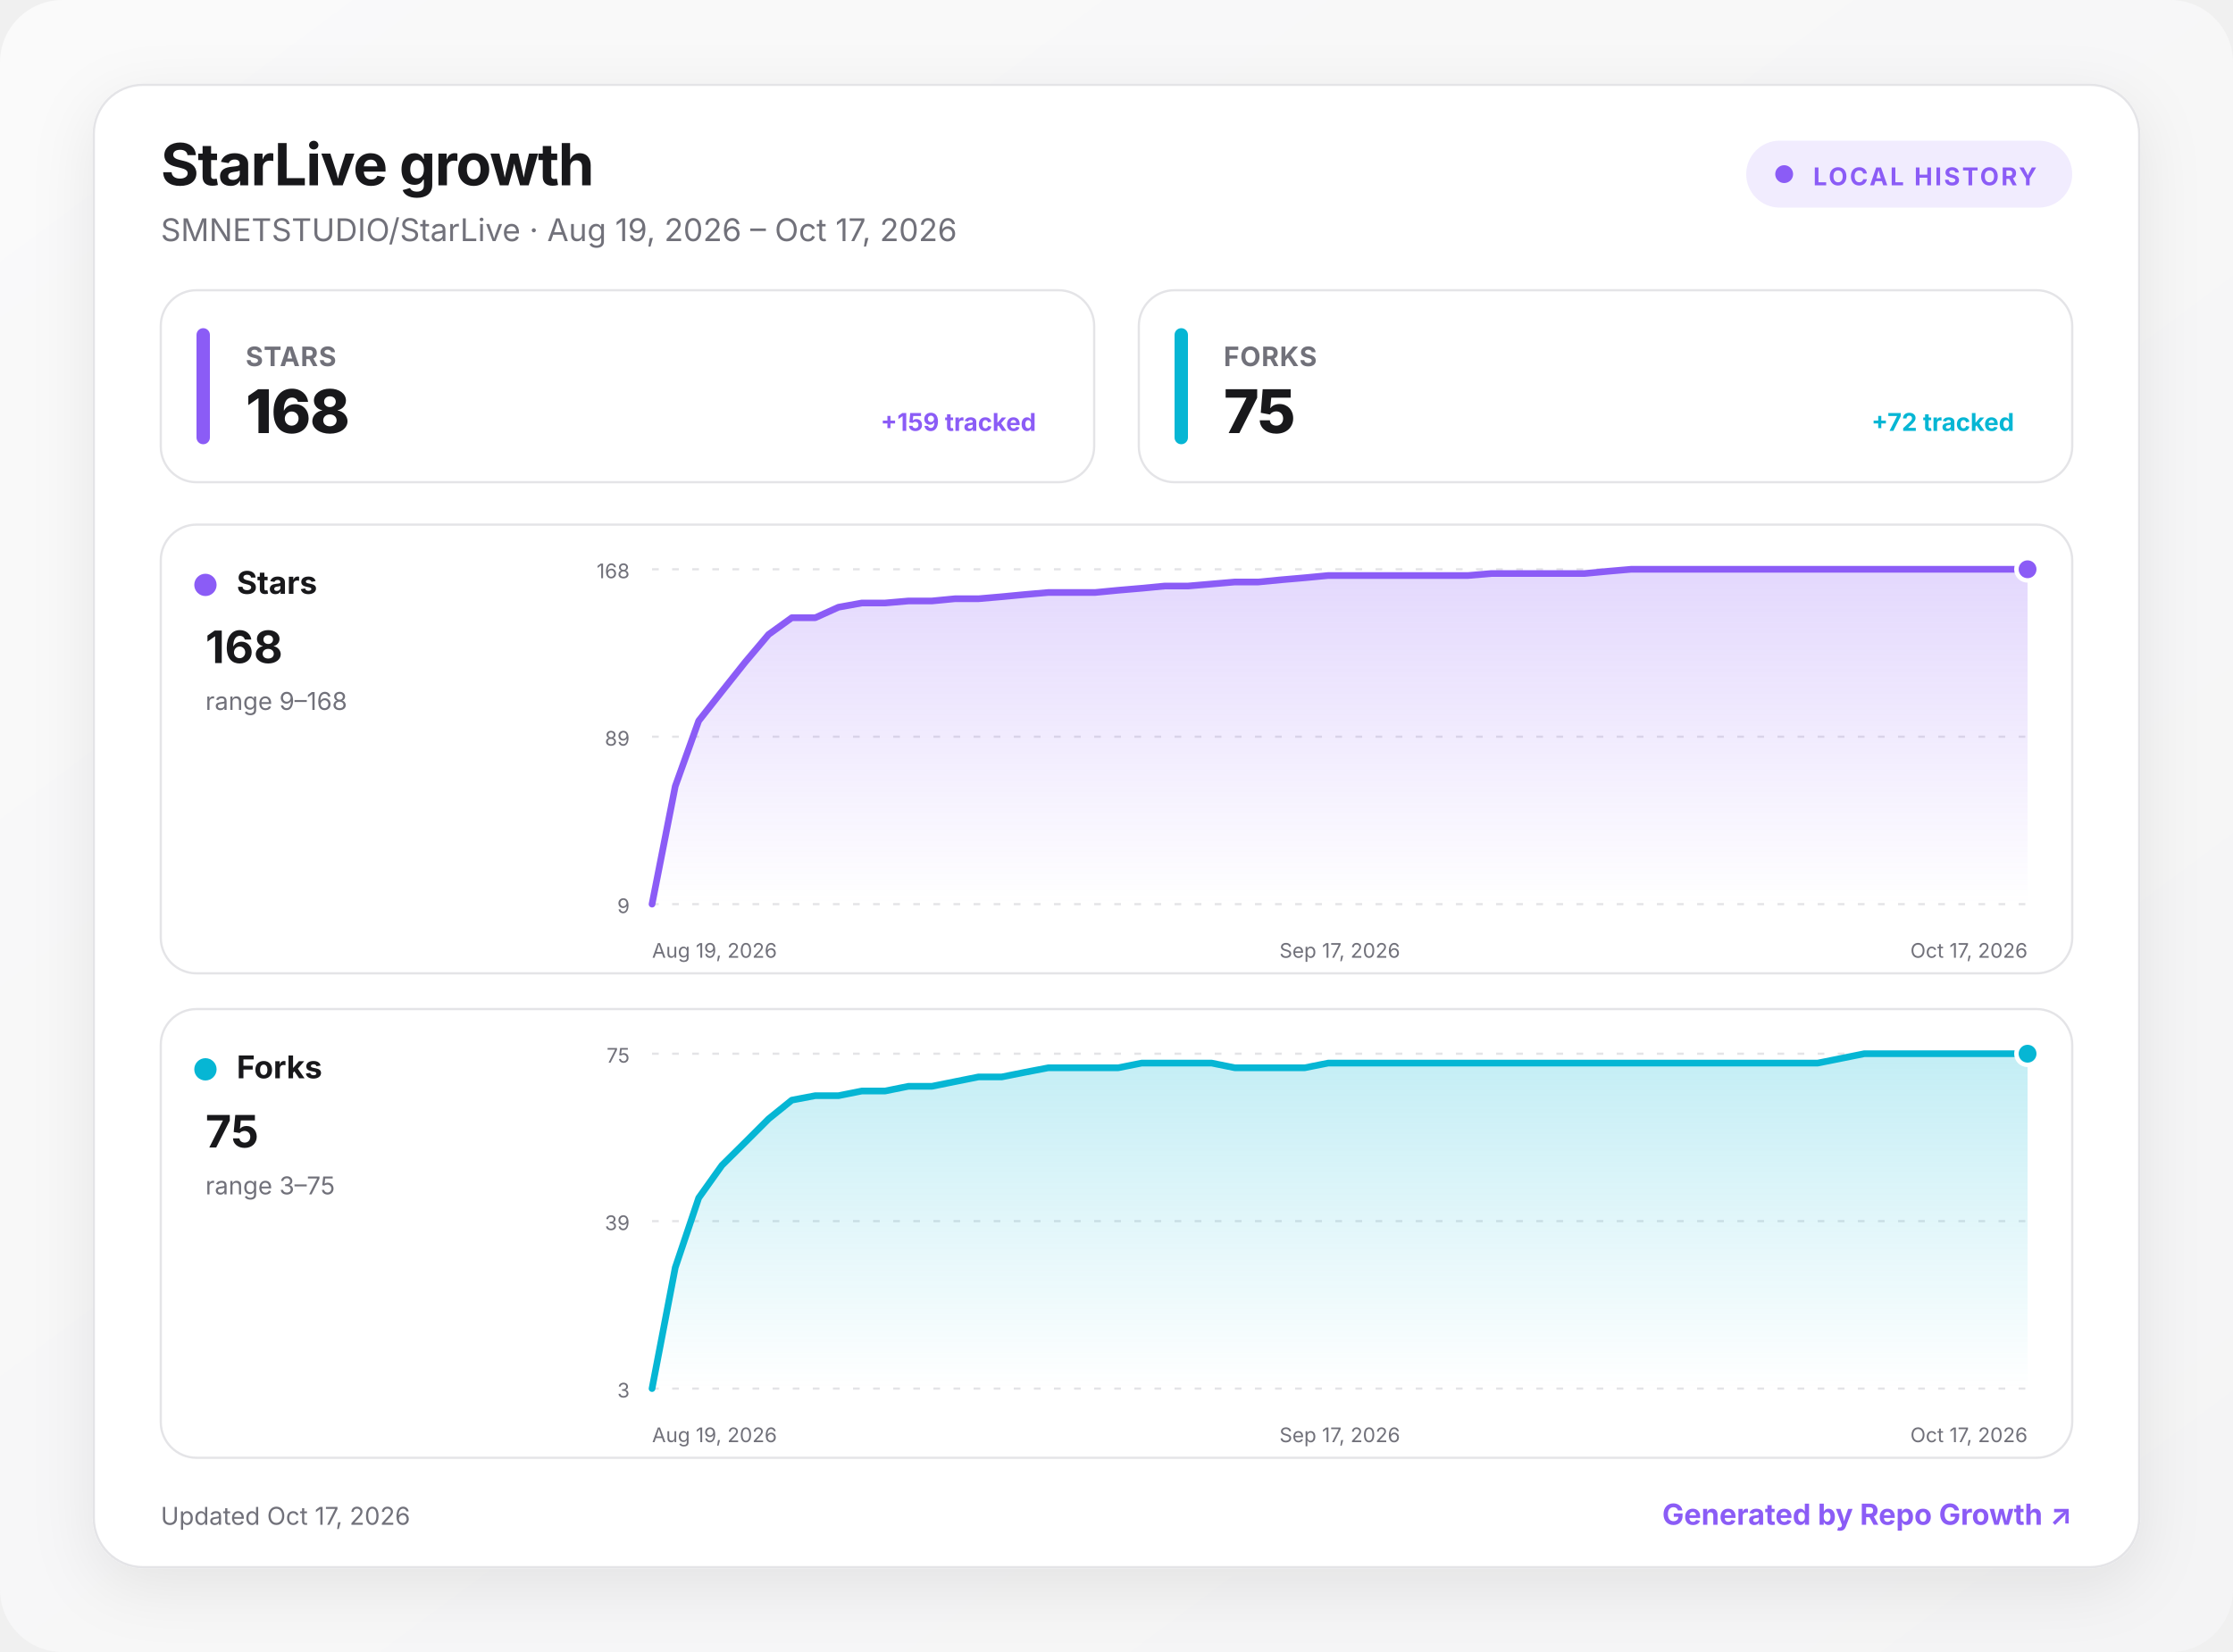
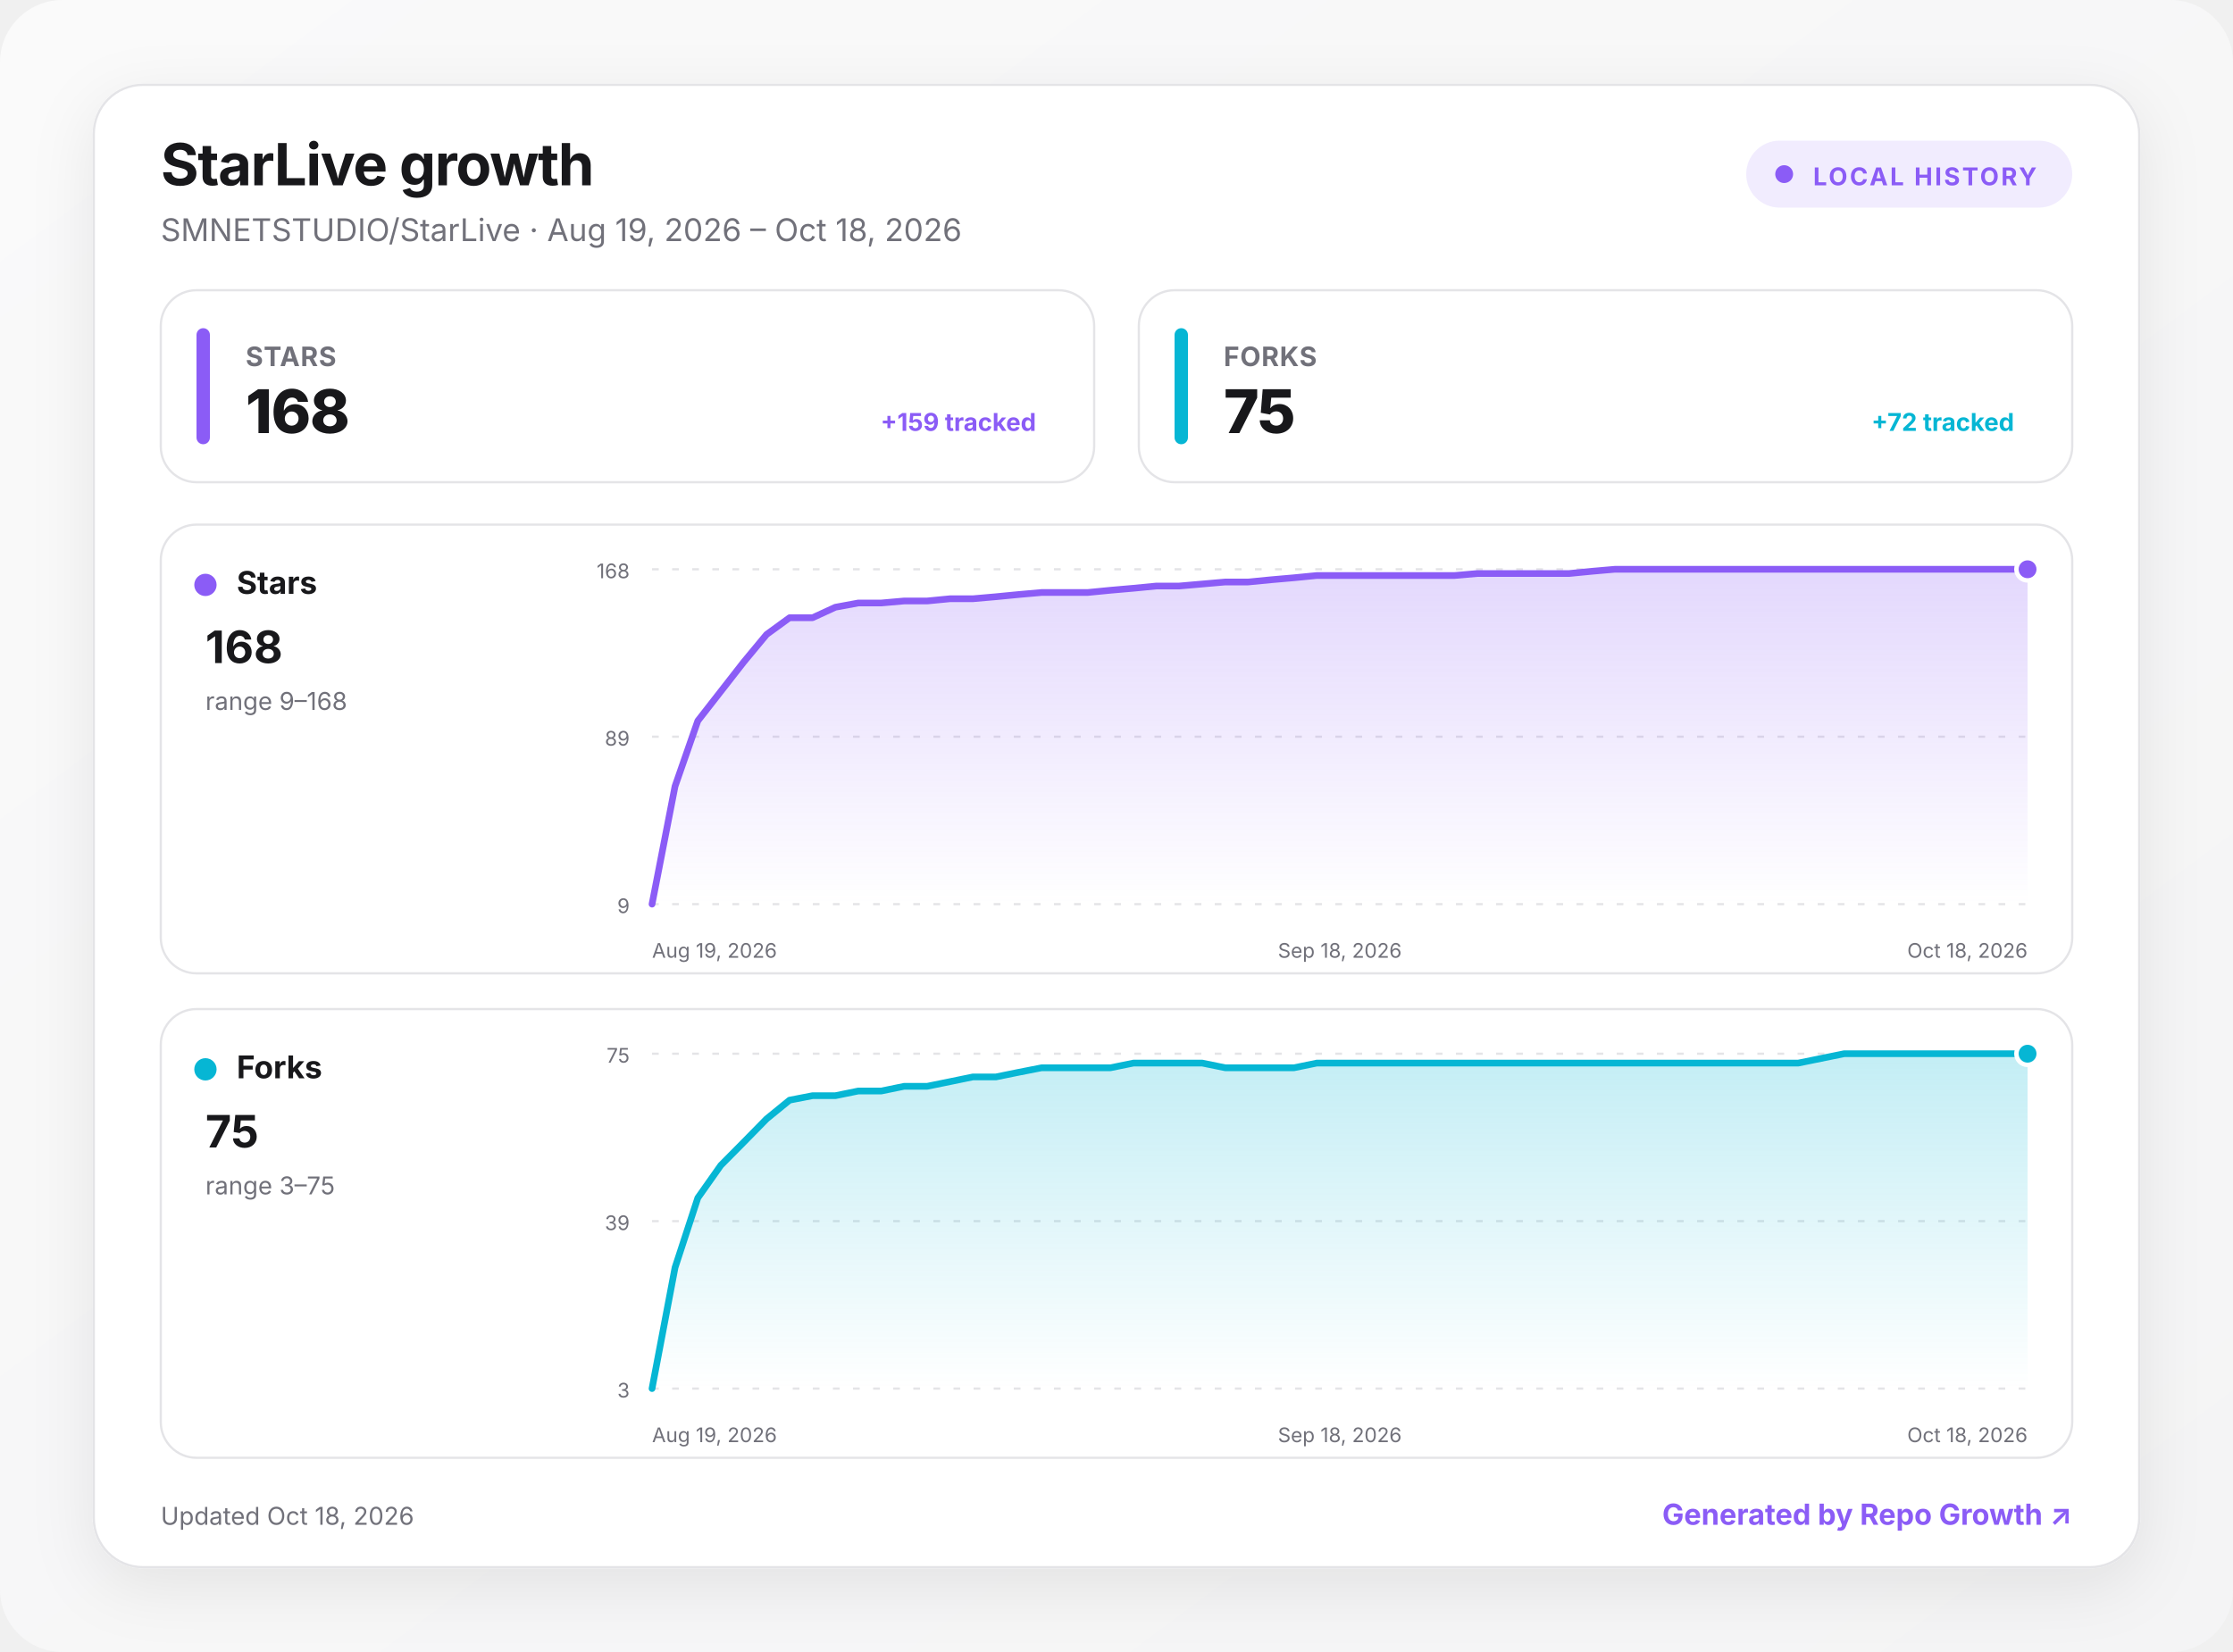
<svg xmlns="http://www.w3.org/2000/svg" width="1000" height="740" viewBox="0 0 1000 740" role="img" aria-labelledby="title desc">
  <defs>
    <linearGradient id="background" x1="0" y1="0" x2="1" y2="1">
      <stop offset="0" stop-color="#fafafa" />
      <stop offset="1" stop-color="#f4f4f5" />
    </linearGradient>
    <linearGradient id="fill-stars" x1="0" y1="0" x2="0" y2="1">
      <stop offset="0" stop-color="#8b5cf6" stop-opacity=".24" />
      <stop offset="1" stop-color="#8b5cf6" stop-opacity="0" />
    </linearGradient>
    <linearGradient id="fill-forks" x1="0" y1="0" x2="0" y2="1">
      <stop offset="0" stop-color="#06b6d4" stop-opacity=".24" />
      <stop offset="1" stop-color="#06b6d4" stop-opacity="0" />
    </linearGradient>
    <filter id="shadow" x="-10%" y="-10%" width="120%" height="130%">
      <feDropShadow dx="0" dy="8" stdDeviation="14" flood-color="#18181b" flood-opacity=".08" />
    </filter>
    <style>
      :root { color-scheme: light dark; }
      .bg { fill: url(#background); }
      .surface { fill: #ffffff; stroke: #e4e4e7; }
      .panel { fill: #ffffff; stroke: #e4e4e7; }
      .primary { fill: #18181b; }
      .secondary { fill: #71717a; }
      .grid { stroke: #e4e4e7; }
      text { font-family: Inter, ui-sans-serif, system-ui, -apple-system, BlinkMacSystemFont, "Segoe UI", sans-serif; }
      @media (prefers-color-scheme: dark) {
        .bg { fill: #09090b; }
        .surface, .panel { fill: #111113; stroke: #27272a; }
        .primary { fill: #fafafa; }
        .secondary { fill: #a1a1aa; }
        .grid { stroke: #27272a; }
      }
    </style>
  </defs>
  <rect class="bg" width="1000" height="740" rx="28" />
  <g transform="translate(42 38)">
    <rect x="0" y="0" width="916" height="664" rx="22" class="surface" filter="url(#shadow)" />
    <text x="30" y="45" class="primary" font-size="26" font-weight="750" letter-spacing="-.5">StarLive growth</text>
-     <text x="30" y="70" class="secondary" font-size="14">SMNETSTUDIO/StarLive · Aug 19, 2026 – Oct 17, 2026</text>
+     <text x="30" y="70" class="secondary" font-size="14">SMNETSTUDIO/StarLive · Aug 19, 2026 – Oct 18, 2026</text>
    <g transform="translate(740 25)">
      <rect width="146" height="30" rx="15" fill="#8b5cf6" fill-opacity=".12" />
      <circle cx="17" cy="15" r="4" fill="#8b5cf6" />
      <text x="30" y="20" fill="#8b5cf6" font-size="11" font-weight="700" letter-spacing="1">LOCAL HISTORY</text>
    </g>
    <g transform="translate(30 92)">
      <rect width="418" height="86" rx="16" class="panel" />
      <rect x="16" y="17" width="6" height="52" rx="3" fill="#8b5cf6" />
      <text x="38" y="34" class="secondary" font-size="12" font-weight="650" letter-spacing=".3">STARS</text>
      <text x="38" y="64" class="primary" font-size="27" font-weight="760" letter-spacing="-.5">168</text>
      <text x="392" y="63" text-anchor="end" fill="#8b5cf6" font-size="11" font-weight="650">+159 tracked</text>
    </g>
    <g transform="translate(468 92)">
      <rect width="418" height="86" rx="16" class="panel" />
      <rect x="16" y="17" width="6" height="52" rx="3" fill="#06b6d4" />
      <text x="38" y="34" class="secondary" font-size="12" font-weight="650" letter-spacing=".3">FORKS</text>
      <text x="38" y="64" class="primary" font-size="27" font-weight="760" letter-spacing="-.5">75</text>
      <text x="392" y="63" text-anchor="end" fill="#06b6d4" font-size="11" font-weight="650">+72 tracked</text>
    </g>
    <g transform="translate(30 197)">
      <rect width="856" height="201" rx="16" class="panel" />
      <circle cx="20" cy="27" r="5" fill="#8b5cf6" />
      <text x="34" y="31" class="primary" font-size="14" font-weight="700">Stars</text>
      <text x="20" y="62" class="primary" font-size="20" font-weight="750">168</text>
      <text x="20" y="83" class="secondary" font-size="11">range 9–168</text>
      <line x1="220" x2="836" y1="20" y2="20" class="grid" stroke-width="1" stroke-dasharray="3 6" />
      <text x="210" y="24" text-anchor="end" class="secondary" font-size="9">168</text>
      <line x1="220" x2="836" y1="95" y2="95" class="grid" stroke-width="1" stroke-dasharray="3 6" />
      <text x="210" y="99" text-anchor="end" class="secondary" font-size="9">89</text>
      <line x1="220" x2="836" y1="170" y2="170" class="grid" stroke-width="1" stroke-dasharray="3 6" />
      <text x="210" y="174" text-anchor="end" class="secondary" font-size="9">9</text>
-       <path d="M220 170 L230.4 117.2 L240.9 87.9 L251.3 74.7 L261.8 61.5 L272.2 49.2 L282.6 41.7 L293.1 41.7 L303.5 37 L314 35.1 L324.4 35.1 L334.8 34.2 L345.3 34.2 L355.7 33.2 L366.2 33.2 L376.6 32.3 L387.1 31.3 L397.5 30.4 L407.9 30.4 L418.4 30.4 L428.8 29.4 L439.3 28.5 L449.7 27.5 L460.1 27.5 L470.6 26.6 L481 25.7 L491.5 25.7 L501.9 24.7 L512.3 23.8 L522.8 22.8 L533.2 22.8 L543.7 22.8 L554.1 22.8 L564.5 22.8 L575 22.8 L585.4 22.8 L595.9 21.9 L606.3 21.9 L616.7 21.9 L627.2 21.9 L637.6 21.9 L648.1 20.9 L658.5 20 L668.9 20 L679.4 20 L689.8 20 L700.3 20 L710.7 20 L721.2 20 L731.6 20 L742 20 L752.5 20 L762.9 20 L773.4 20 L783.8 20 L794.2 20 L804.7 20 L815.1 20 L825.6 20 L836 20 L836 170 L220 170 Z" fill="url(#fill-stars)" />
-       <path d="M220 170 L230.4 117.2 L240.9 87.9 L251.3 74.7 L261.8 61.5 L272.2 49.2 L282.6 41.7 L293.1 41.7 L303.5 37 L314 35.1 L324.4 35.1 L334.8 34.2 L345.3 34.2 L355.7 33.2 L366.2 33.2 L376.6 32.3 L387.1 31.3 L397.5 30.4 L407.9 30.4 L418.4 30.4 L428.8 29.4 L439.3 28.5 L449.7 27.5 L460.1 27.5 L470.6 26.6 L481 25.7 L491.5 25.7 L501.9 24.7 L512.3 23.8 L522.8 22.8 L533.2 22.8 L543.7 22.8 L554.1 22.8 L564.5 22.8 L575 22.8 L585.4 22.8 L595.9 21.9 L606.3 21.9 L616.7 21.9 L627.2 21.9 L637.6 21.9 L648.1 20.9 L658.5 20 L668.9 20 L679.4 20 L689.8 20 L700.3 20 L710.7 20 L721.2 20 L731.6 20 L742 20 L752.5 20 L762.9 20 L773.4 20 L783.8 20 L794.2 20 L804.7 20 L815.1 20 L825.6 20 L836 20" fill="none" stroke="#8b5cf6" stroke-width="3" stroke-linecap="round" stroke-linejoin="round" />
+       <path d="M220 170 L230.3 117.2 L240.5 87.9 L250.8 74.7 L261.1 61.5 L271.3 49.2 L281.6 41.7 L291.9 41.7 L302.1 37 L312.4 35.1 L322.7 35.1 L332.9 34.2 L343.2 34.2 L353.5 33.2 L363.7 33.2 L374 32.3 L384.3 31.3 L394.5 30.4 L404.8 30.4 L415.1 30.4 L425.3 29.4 L435.6 28.5 L445.9 27.5 L456.1 27.5 L466.4 26.6 L476.7 25.7 L486.9 25.7 L497.2 24.7 L507.5 23.8 L517.7 22.8 L528 22.8 L538.3 22.8 L548.5 22.8 L558.8 22.8 L569.1 22.8 L579.3 22.8 L589.6 21.9 L599.9 21.9 L610.1 21.9 L620.4 21.9 L630.7 21.9 L640.9 20.9 L651.2 20 L661.5 20 L671.7 20 L682 20 L692.3 20 L702.5 20 L712.8 20 L723.1 20 L733.3 20 L743.6 20 L753.9 20 L764.1 20 L774.4 20 L784.7 20 L794.9 20 L805.2 20 L815.5 20 L825.7 20 L836 20 L836 170 L220 170 Z" fill="url(#fill-stars)" />
+       <path d="M220 170 L230.3 117.2 L240.5 87.9 L250.8 74.7 L261.1 61.5 L271.3 49.2 L281.6 41.7 L291.9 41.7 L302.1 37 L312.4 35.1 L322.7 35.1 L332.9 34.2 L343.2 34.2 L353.5 33.2 L363.7 33.2 L374 32.3 L384.3 31.3 L394.5 30.4 L404.8 30.4 L415.1 30.4 L425.3 29.4 L435.6 28.5 L445.9 27.5 L456.1 27.5 L466.4 26.6 L476.7 25.7 L486.9 25.7 L497.2 24.7 L507.5 23.8 L517.7 22.8 L528 22.8 L538.3 22.8 L548.5 22.8 L558.8 22.8 L569.1 22.8 L579.3 22.8 L589.6 21.9 L599.9 21.9 L610.1 21.9 L620.4 21.9 L630.7 21.9 L640.9 20.9 L651.2 20 L661.5 20 L671.7 20 L682 20 L692.3 20 L702.5 20 L712.8 20 L723.1 20 L733.3 20 L743.6 20 L753.9 20 L764.1 20 L774.4 20 L784.7 20 L794.9 20 L805.2 20 L815.5 20 L825.7 20 L836 20" fill="none" stroke="#8b5cf6" stroke-width="3" stroke-linecap="round" stroke-linejoin="round" />
      <circle cx="836" cy="20" r="5" fill="#8b5cf6" stroke="#fff" stroke-width="2" />
      <text x="220" y="194" text-anchor="start" class="secondary" font-size="9">Aug 19, 2026</text>
-       <text x="528" y="194" text-anchor="middle" class="secondary" font-size="9">Sep 17, 2026</text>
-       <text x="836" y="194" text-anchor="end" class="secondary" font-size="9">Oct 17, 2026</text>
+       <text x="528" y="194" text-anchor="middle" class="secondary" font-size="9">Sep 18, 2026</text>
+       <text x="836" y="194" text-anchor="end" class="secondary" font-size="9">Oct 18, 2026</text>
    </g>
    <g transform="translate(30 414)">
      <rect width="856" height="201" rx="16" class="panel" />
      <circle cx="20" cy="27" r="5" fill="#06b6d4" />
      <text x="34" y="31" class="primary" font-size="14" font-weight="700">Forks</text>
      <text x="20" y="62" class="primary" font-size="20" font-weight="750">75</text>
      <text x="20" y="83" class="secondary" font-size="11">range 3–75</text>
      <line x1="220" x2="836" y1="20" y2="20" class="grid" stroke-width="1" stroke-dasharray="3 6" />
      <text x="210" y="24" text-anchor="end" class="secondary" font-size="9">75</text>
      <line x1="220" x2="836" y1="95" y2="95" class="grid" stroke-width="1" stroke-dasharray="3 6" />
      <text x="210" y="99" text-anchor="end" class="secondary" font-size="9">39</text>
      <line x1="220" x2="836" y1="170" y2="170" class="grid" stroke-width="1" stroke-dasharray="3 6" />
      <text x="210" y="174" text-anchor="end" class="secondary" font-size="9">3</text>
-       <path d="M220 170 L230.4 115.8 L240.9 84.6 L251.3 70 L261.8 59.6 L272.2 49.2 L282.6 40.8 L293.1 38.8 L303.5 38.8 L314 36.7 L324.4 36.7 L334.8 34.6 L345.3 34.6 L355.7 32.5 L366.2 30.4 L376.6 30.4 L387.1 28.3 L397.5 26.3 L407.9 26.3 L418.4 26.3 L428.8 26.3 L439.3 24.2 L449.7 24.2 L460.1 24.2 L470.6 24.2 L481 26.3 L491.5 26.3 L501.9 26.3 L512.3 26.3 L522.8 24.2 L533.2 24.2 L543.7 24.2 L554.1 24.2 L564.5 24.2 L575 24.2 L585.4 24.2 L595.9 24.2 L606.3 24.2 L616.7 24.2 L627.2 24.2 L637.6 24.2 L648.1 24.2 L658.5 24.2 L668.9 24.2 L679.4 24.2 L689.8 24.2 L700.3 24.2 L710.7 24.2 L721.2 24.2 L731.6 24.2 L742 24.2 L752.5 22.1 L762.9 20 L773.4 20 L783.8 20 L794.2 20 L804.7 20 L815.1 20 L825.6 20 L836 20 L836 170 L220 170 Z" fill="url(#fill-forks)" />
-       <path d="M220 170 L230.4 115.8 L240.9 84.6 L251.3 70 L261.8 59.6 L272.2 49.2 L282.6 40.8 L293.1 38.8 L303.5 38.8 L314 36.7 L324.4 36.7 L334.8 34.6 L345.3 34.6 L355.7 32.5 L366.2 30.4 L376.6 30.4 L387.1 28.3 L397.5 26.3 L407.9 26.3 L418.4 26.3 L428.8 26.3 L439.3 24.2 L449.7 24.2 L460.1 24.2 L470.6 24.2 L481 26.3 L491.5 26.3 L501.9 26.3 L512.3 26.3 L522.8 24.2 L533.2 24.2 L543.7 24.2 L554.1 24.2 L564.5 24.2 L575 24.2 L585.4 24.2 L595.9 24.2 L606.3 24.2 L616.7 24.2 L627.2 24.2 L637.6 24.2 L648.1 24.2 L658.5 24.2 L668.9 24.2 L679.4 24.2 L689.8 24.2 L700.3 24.2 L710.7 24.2 L721.2 24.2 L731.6 24.2 L742 24.2 L752.5 22.1 L762.9 20 L773.4 20 L783.8 20 L794.2 20 L804.7 20 L815.1 20 L825.6 20 L836 20" fill="none" stroke="#06b6d4" stroke-width="3" stroke-linecap="round" stroke-linejoin="round" />
+       <path d="M220 170 L230.3 115.8 L240.5 84.6 L250.8 70 L261.1 59.6 L271.3 49.2 L281.6 40.8 L291.9 38.8 L302.1 38.8 L312.4 36.7 L322.7 36.7 L332.9 34.6 L343.2 34.6 L353.5 32.5 L363.7 30.4 L374 30.4 L384.3 28.3 L394.5 26.3 L404.8 26.3 L415.1 26.3 L425.3 26.3 L435.6 24.2 L445.9 24.2 L456.1 24.2 L466.4 24.2 L476.7 26.3 L486.9 26.3 L497.2 26.3 L507.5 26.3 L517.7 24.2 L528 24.2 L538.3 24.2 L548.5 24.2 L558.8 24.2 L569.1 24.2 L579.3 24.2 L589.6 24.2 L599.9 24.2 L610.1 24.2 L620.4 24.2 L630.7 24.2 L640.9 24.2 L651.2 24.2 L661.5 24.2 L671.7 24.2 L682 24.2 L692.3 24.2 L702.5 24.2 L712.8 24.2 L723.1 24.2 L733.3 24.2 L743.6 22.1 L753.9 20 L764.1 20 L774.4 20 L784.7 20 L794.9 20 L805.2 20 L815.5 20 L825.7 20 L836 20 L836 170 L220 170 Z" fill="url(#fill-forks)" />
+       <path d="M220 170 L230.3 115.8 L240.5 84.6 L250.8 70 L261.1 59.6 L271.3 49.2 L281.6 40.8 L291.9 38.8 L302.1 38.8 L312.4 36.7 L322.7 36.7 L332.9 34.6 L343.2 34.6 L353.5 32.5 L363.7 30.4 L374 30.4 L384.3 28.3 L394.5 26.3 L404.8 26.3 L415.1 26.3 L425.3 26.3 L435.6 24.2 L445.9 24.2 L456.1 24.2 L466.4 24.2 L476.7 26.3 L486.9 26.3 L497.2 26.3 L507.5 26.3 L517.7 24.2 L528 24.2 L538.3 24.2 L548.5 24.2 L558.8 24.2 L569.1 24.2 L579.3 24.2 L589.6 24.2 L599.9 24.2 L610.1 24.2 L620.4 24.2 L630.7 24.2 L640.9 24.2 L651.2 24.2 L661.5 24.2 L671.7 24.2 L682 24.2 L692.3 24.2 L702.5 24.2 L712.8 24.2 L723.1 24.2 L733.3 24.2 L743.6 22.1 L753.9 20 L764.1 20 L774.4 20 L784.7 20 L794.9 20 L805.2 20 L815.5 20 L825.7 20 L836 20" fill="none" stroke="#06b6d4" stroke-width="3" stroke-linecap="round" stroke-linejoin="round" />
      <circle cx="836" cy="20" r="5" fill="#06b6d4" stroke="#fff" stroke-width="2" />
      <text x="220" y="194" text-anchor="start" class="secondary" font-size="9">Aug 19, 2026</text>
-       <text x="528" y="194" text-anchor="middle" class="secondary" font-size="9">Sep 17, 2026</text>
-       <text x="836" y="194" text-anchor="end" class="secondary" font-size="9">Oct 17, 2026</text>
+       <text x="528" y="194" text-anchor="middle" class="secondary" font-size="9">Sep 18, 2026</text>
+       <text x="836" y="194" text-anchor="end" class="secondary" font-size="9">Oct 18, 2026</text>
    </g>
-     <text x="30" y="645" class="secondary" font-size="11">Updated Oct 17, 2026</text>
+     <text x="30" y="645" class="secondary" font-size="11">Updated Oct 18, 2026</text>
    <a href="https://github.com/MacRimi/repo-growth" target="_blank" aria-label="Open the Repo Growth project">
      <text x="886" y="645" fill="#8b5cf6" text-anchor="end" font-size="13" font-weight="700">Generated by Repo Growth ↗</text>
    </a>
  </g>
</svg>
